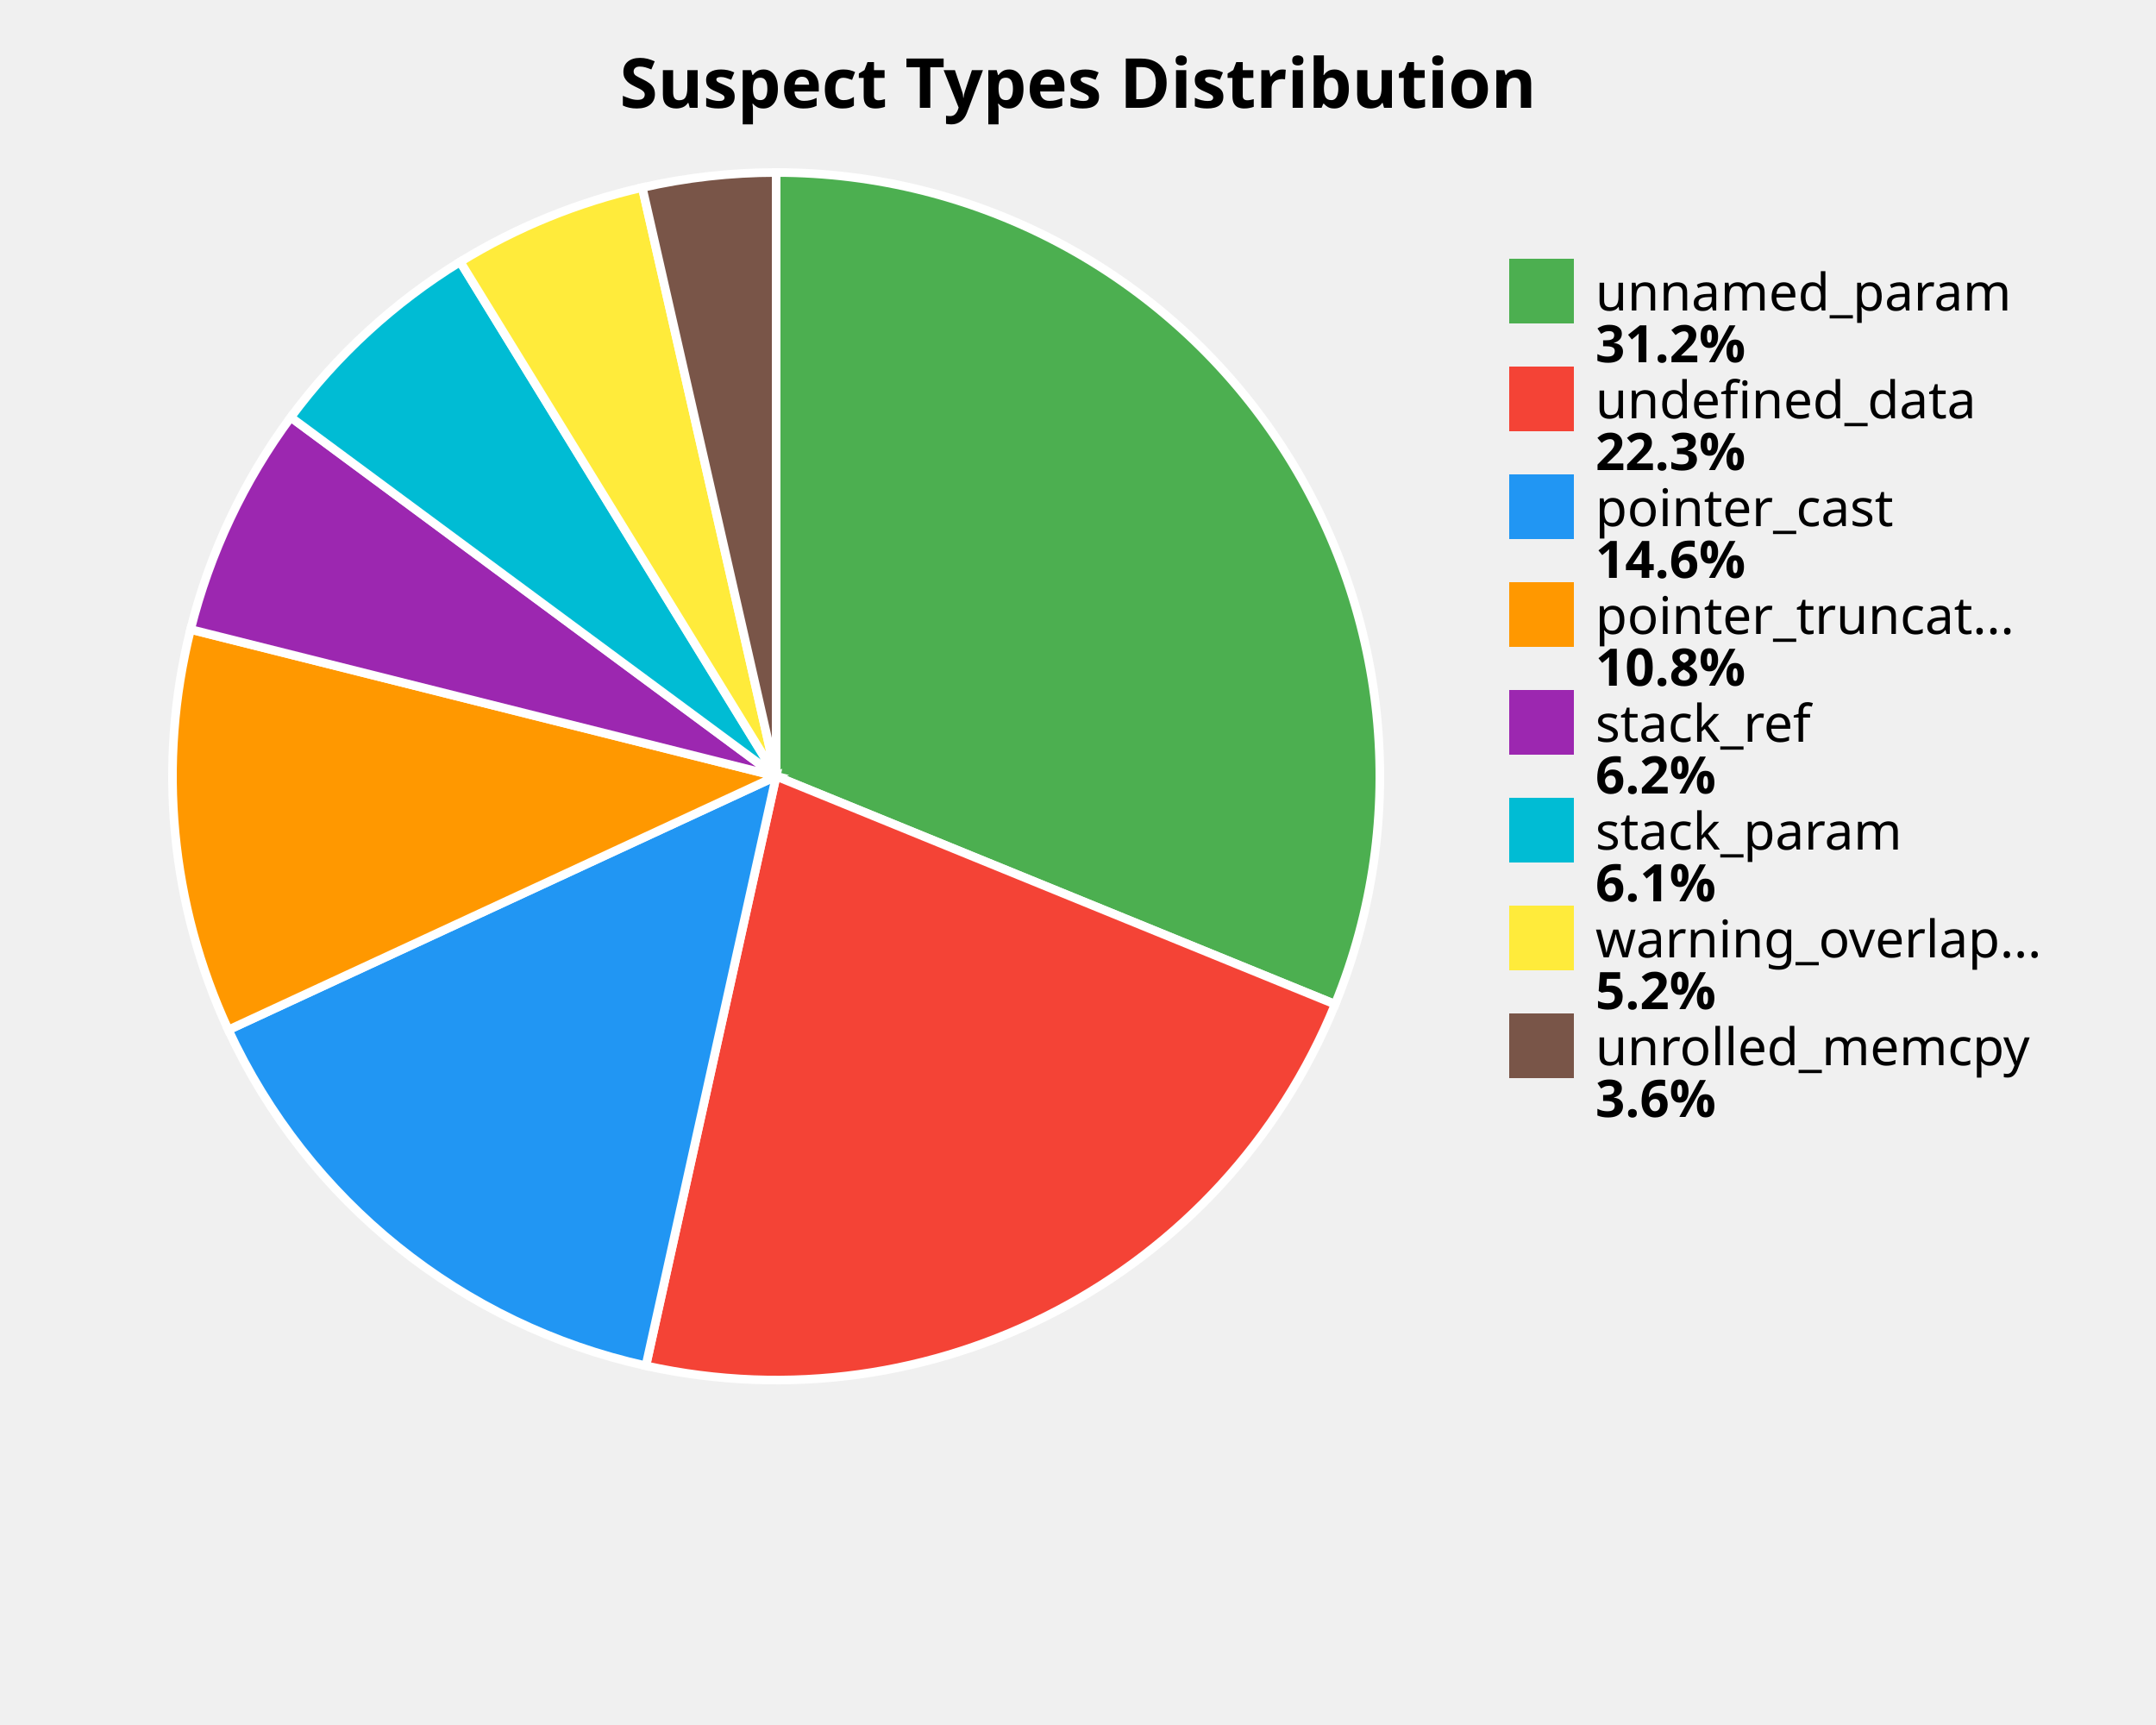
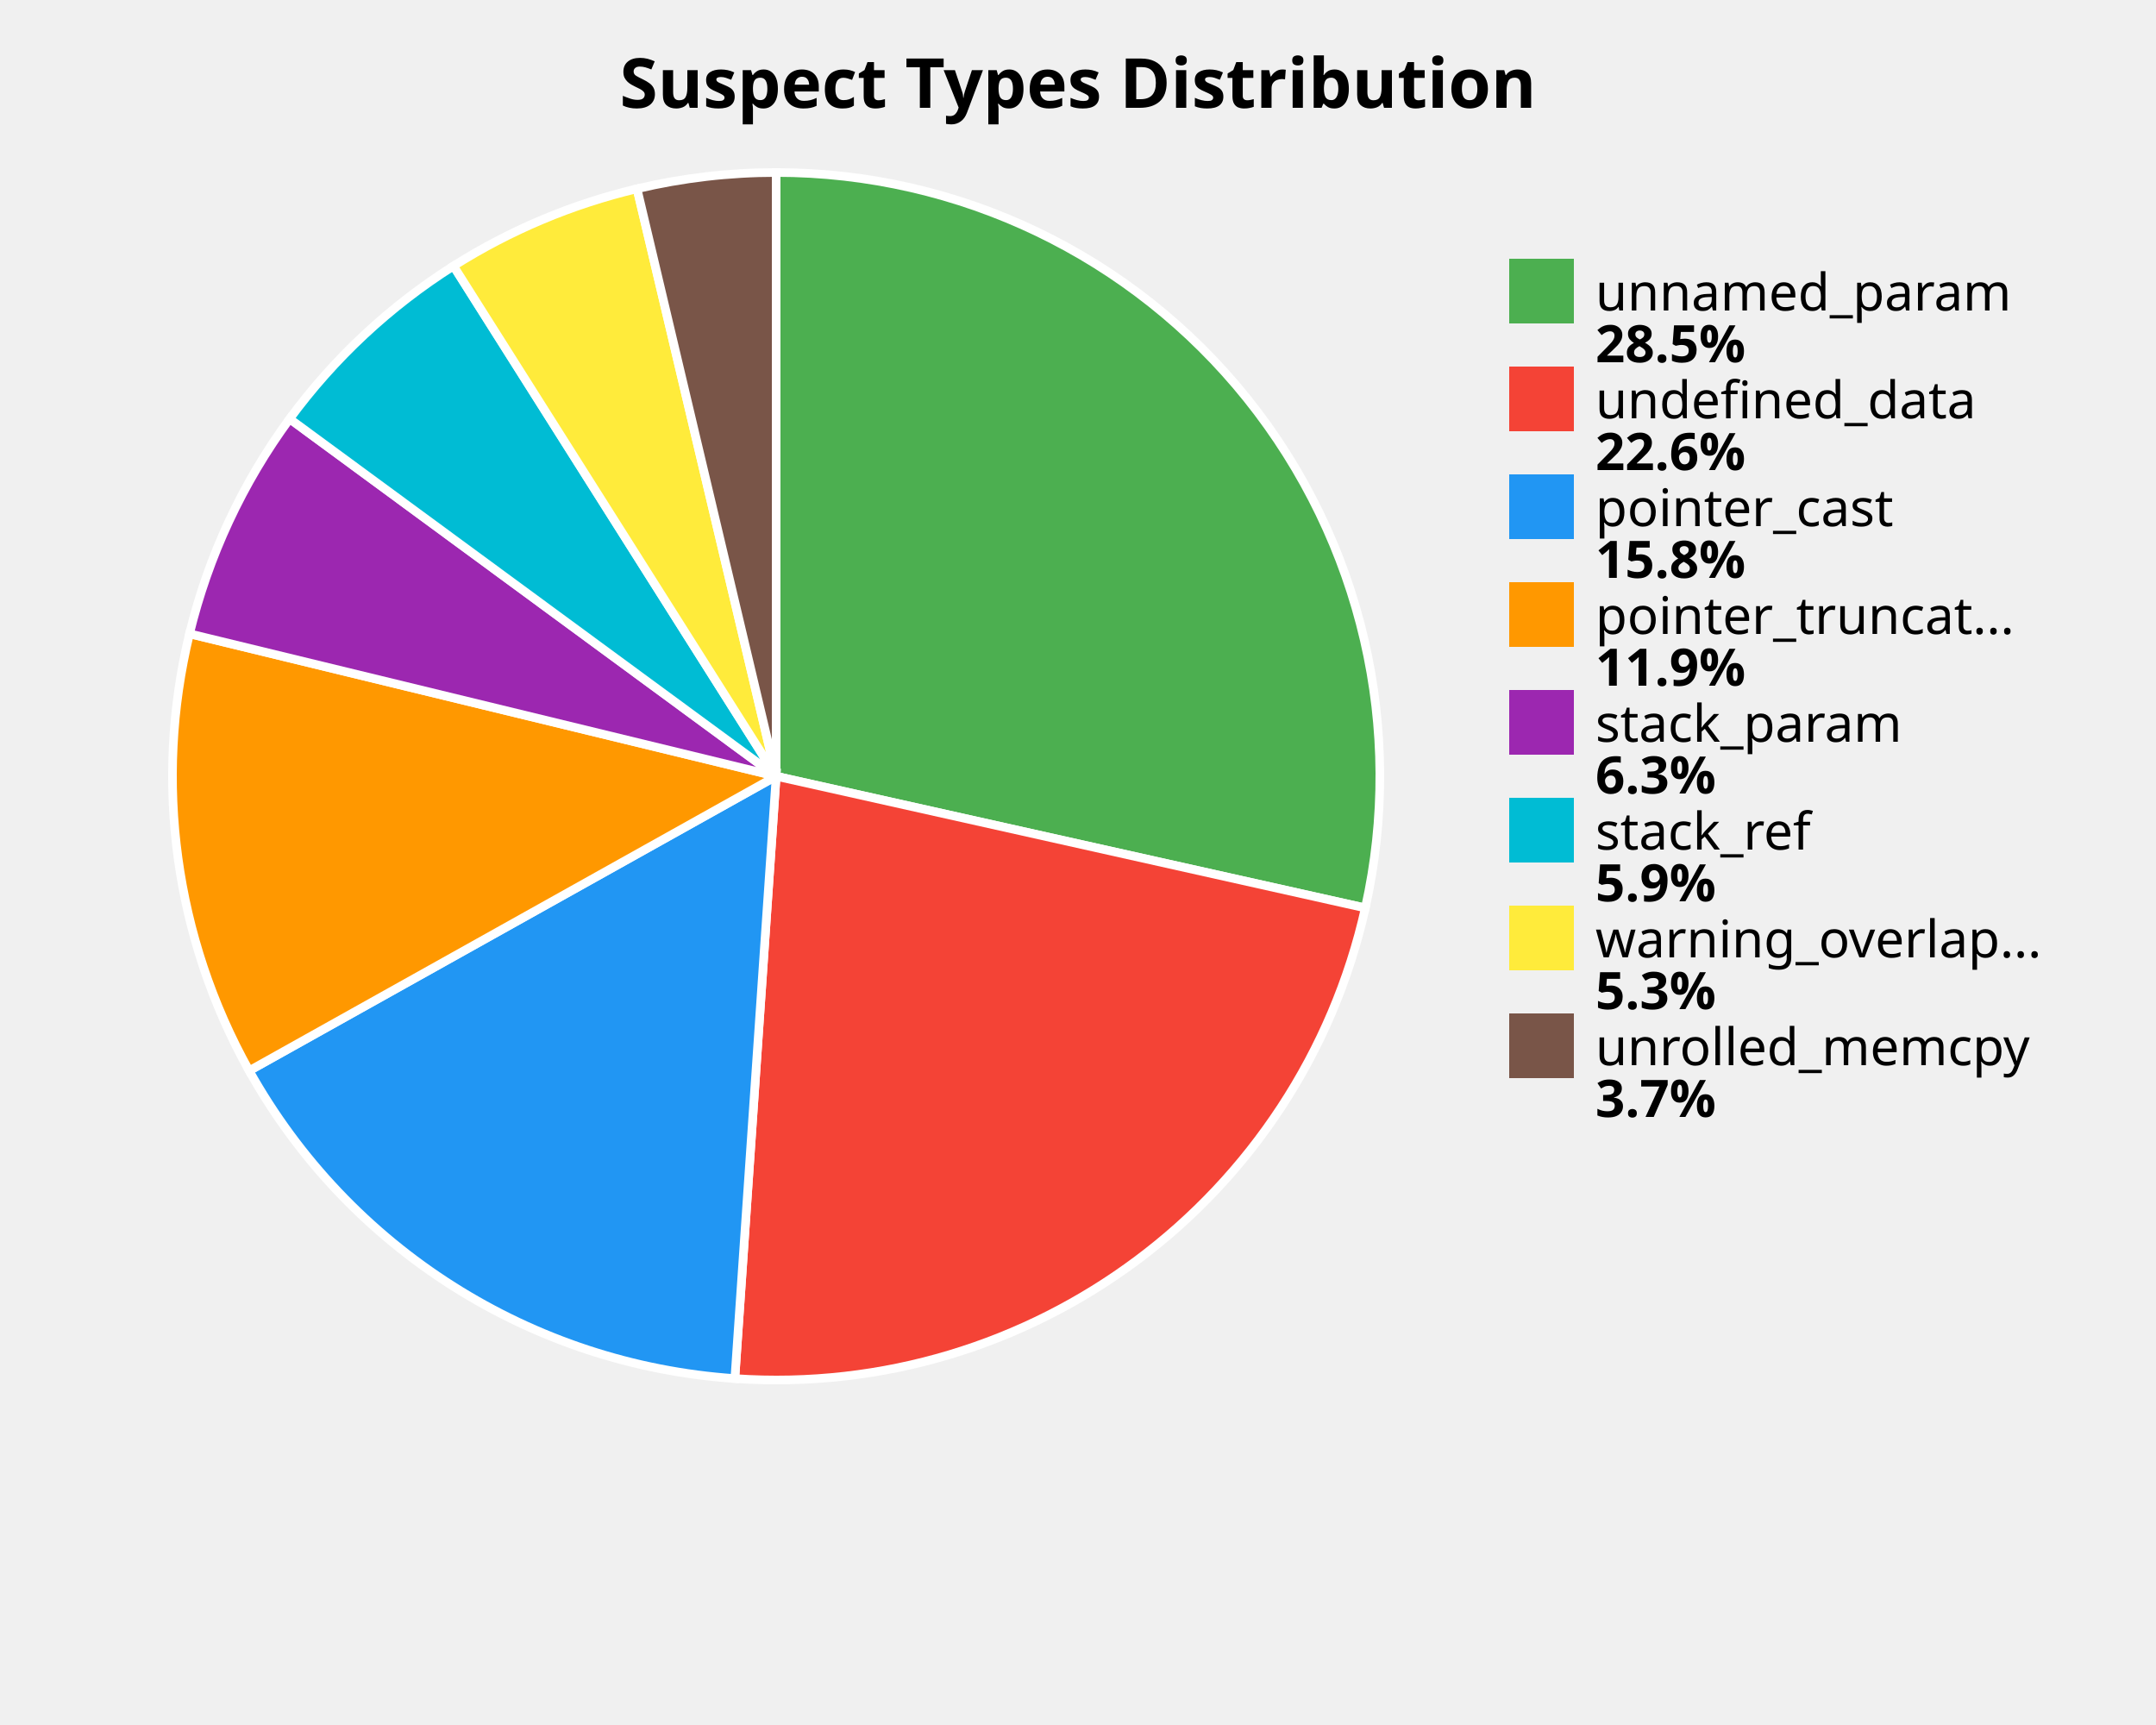
<svg xmlns="http://www.w3.org/2000/svg" width="500" height="400" viewBox="0 0 500 400">
  <style>
    .title { font: bold 16px sans-serif; }
    .label { font: 12px sans-serif; }
    .value { font: bold 12px sans-serif; }
  </style>
  <rect width="100%%" height="100%%" fill="white" />
  <text x="250" y="25" class="title" text-anchor="middle">Suspect Types Distribution</text>
-   <path d="M 180,180 L 180.00,40.00 A 140,140 0 0,1 309.63,232.88 Z" fill="#4CAF50" stroke="white" stroke-width="2" />
-   <path d="M 180,180 L 309.63,232.88 A 140,140 0 0,1 149.79,316.70 Z" fill="#F44336" stroke="white" stroke-width="2" />
-   <path d="M 180,180 L 149.79,316.70 A 140,140 0 0,1 52.96,238.82 Z" fill="#2196F3" stroke="white" stroke-width="2" />
-   <path d="M 180,180 L 52.96,238.82 A 140,140 0 0,1 44.20,145.96 Z" fill="#FF9800" stroke="white" stroke-width="2" />
-   <path d="M 180,180 L 44.20,145.96 A 140,140 0 0,1 67.43,96.76 Z" fill="#9C27B0" stroke="white" stroke-width="2" />
-   <path d="M 180,180 L 67.43,96.76 A 140,140 0 0,1 106.72,60.71 Z" fill="#00BCD4" stroke="white" stroke-width="2" />
-   <path d="M 180,180 L 106.72,60.71 A 140,140 0 0,1 148.95,43.49 Z" fill="#FFEB3B" stroke="white" stroke-width="2" />
-   <path d="M 180,180 L 148.95,43.49 A 140,140 0 0,1 180.00,40.00 Z" fill="#795548" stroke="white" stroke-width="2" />
+   <path d="M 180,180 L 180.00,40.00 A 140,140 0 0,1 316.63,210.54 Z" fill="#4CAF50" stroke="white" stroke-width="2" />
+   <path d="M 180,180 L 316.63,210.54 A 140,140 0 0,1 170.42,319.67 Z" fill="#F44336" stroke="white" stroke-width="2" />
+   <path d="M 180,180 L 170.42,319.67 A 140,140 0 0,1 57.79,248.29 Z" fill="#2196F3" stroke="white" stroke-width="2" />
+   <path d="M 180,180 L 57.79,248.29 A 140,140 0 0,1 43.95,146.96 Z" fill="#FF9800" stroke="white" stroke-width="2" />
+   <path d="M 180,180 L 43.95,146.96 A 140,140 0 0,1 67.17,97.12 Z" fill="#9C27B0" stroke="white" stroke-width="2" />
+   <path d="M 180,180 L 67.17,97.12 A 140,140 0 0,1 105.17,61.68 Z" fill="#00BCD4" stroke="white" stroke-width="2" />
+   <path d="M 180,180 L 105.17,61.68 A 140,140 0 0,1 147.73,43.77 Z" fill="#FFEB3B" stroke="white" stroke-width="2" />
+   <path d="M 180,180 L 147.73,43.77 A 140,140 0 0,1 180.00,40.00 Z" fill="#795548" stroke="white" stroke-width="2" />
  <rect x="350" y="60" width="15" height="15" fill="#4CAF50" />
  <text x="370" y="72" class="label">unnamed_param</text>
-   <text x="370" y="84" class="value">31.2%</text>
+   <text x="370" y="84" class="value">28.5%</text>
  <rect x="350" y="85" width="15" height="15" fill="#F44336" />
  <text x="370" y="97" class="label">undefined_data</text>
-   <text x="370" y="109" class="value">22.3%</text>
+   <text x="370" y="109" class="value">22.6%</text>
  <rect x="350" y="110" width="15" height="15" fill="#2196F3" />
  <text x="370" y="122" class="label">pointer_cast</text>
-   <text x="370" y="134" class="value">14.6%</text>
+   <text x="370" y="134" class="value">15.8%</text>
  <rect x="350" y="135" width="15" height="15" fill="#FF9800" />
  <text x="370" y="147" class="label">pointer_truncat...</text>
-   <text x="370" y="159" class="value">10.8%</text>
+   <text x="370" y="159" class="value">11.9%</text>
  <rect x="350" y="160" width="15" height="15" fill="#9C27B0" />
-   <text x="370" y="172" class="label">stack_ref</text>
-   <text x="370" y="184" class="value">6.2%</text>
+   <text x="370" y="172" class="label">stack_param</text>
+   <text x="370" y="184" class="value">6.3%</text>
  <rect x="350" y="185" width="15" height="15" fill="#00BCD4" />
-   <text x="370" y="197" class="label">stack_param</text>
-   <text x="370" y="209" class="value">6.1%</text>
+   <text x="370" y="197" class="label">stack_ref</text>
+   <text x="370" y="209" class="value">5.9%</text>
  <rect x="350" y="210" width="15" height="15" fill="#FFEB3B" />
  <text x="370" y="222" class="label">warning_overlap...</text>
-   <text x="370" y="234" class="value">5.2%</text>
+   <text x="370" y="234" class="value">5.3%</text>
  <rect x="350" y="235" width="15" height="15" fill="#795548" />
  <text x="370" y="247" class="label">unrolled_memcpy</text>
-   <text x="370" y="259" class="value">3.6%</text>
+   <text x="370" y="259" class="value">3.7%</text>
</svg>
